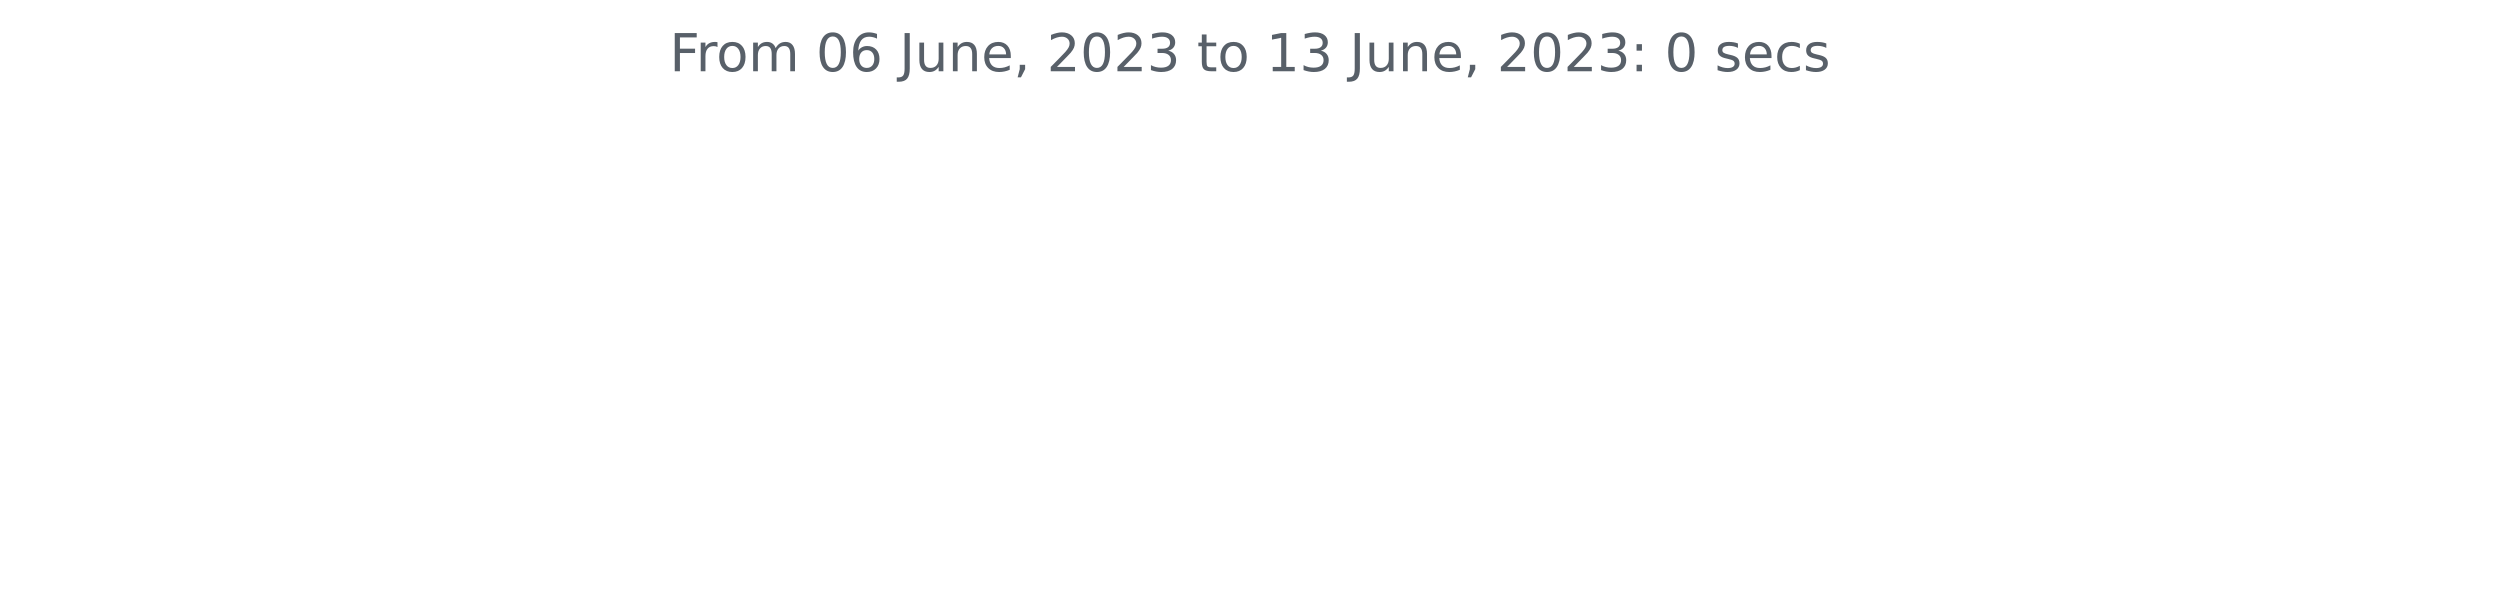
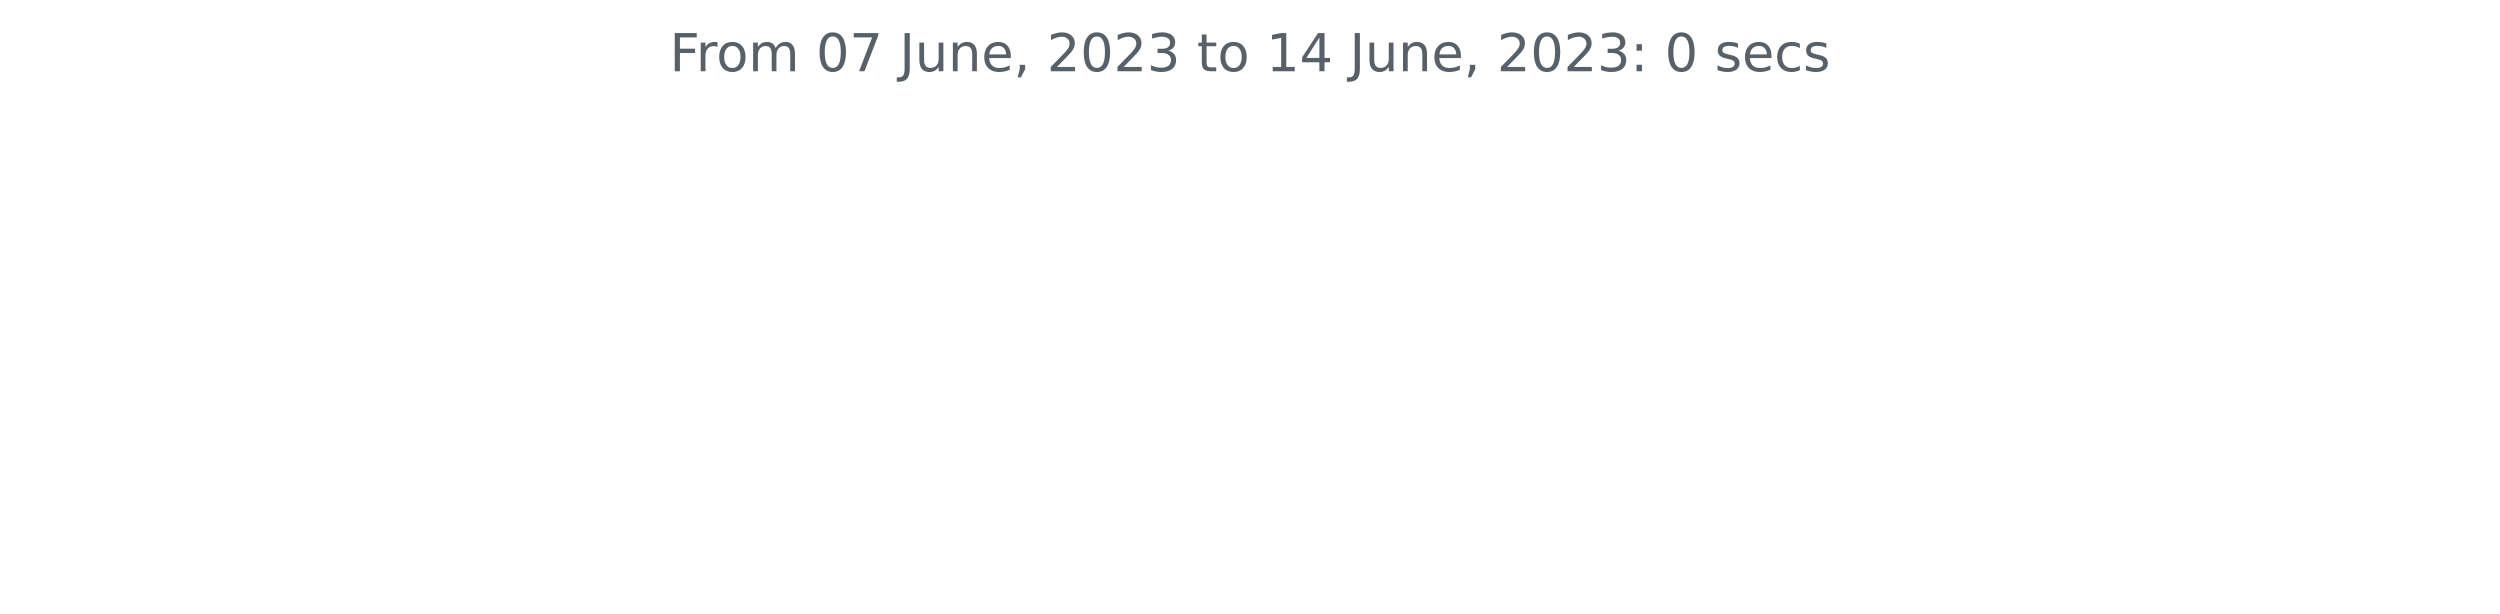
<svg xmlns="http://www.w3.org/2000/svg" xmlns:xlink="http://www.w3.org/1999/xlink" width="572.4pt" height="140.398pt" viewBox="0 0 572.4 140.398" version="1.1">
  <defs>
    <style type="text/css">*{stroke-linejoin: round; stroke-linecap: butt}</style>
  </defs>
  <g id="figure_1">
    <g id="patch_1">
      <path d="M 0 140.398  L 572.4 140.398  L 572.4 0  L 0 0  L 0 140.398  z " style="fill: none" />
    </g>
    <g id="axes_1">
      <g id="matplotlib.axis_1" />
      <g id="matplotlib.axis_2" />
      <g id="text_1">
        <g style="fill: #586069" transform="translate(153.3131 16.31812)scale(0.12 -0.12)">
          <defs>
            <path id="DejaVuSans-46" d="M 628 4666  L 3309 4666  L 3309 4134  L 1259 4134  L 1259 2759  L 3109 2759  L 3109 2228  L 1259 2228  L 1259 0  L 628 0  L 628 4666  z " transform="scale(0.015625)" />
            <path id="DejaVuSans-72" d="M 2631 2963  Q 2534 3019 2420 3045  Q 2306 3072 2169 3072  Q 1681 3072 1420 2755  Q 1159 2438 1159 1844  L 1159 0  L 581 0  L 581 3500  L 1159 3500  L 1159 2956  Q 1341 3275 1631 3429  Q 1922 3584 2338 3584  Q 2397 3584 2469 3576  Q 2541 3569 2628 3553  L 2631 2963  z " transform="scale(0.015625)" />
            <path id="DejaVuSans-6f" d="M 1959 3097  Q 1497 3097 1228 2736  Q 959 2375 959 1747  Q 959 1119 1226 758  Q 1494 397 1959 397  Q 2419 397 2687 759  Q 2956 1122 2956 1747  Q 2956 2369 2687 2733  Q 2419 3097 1959 3097  z M 1959 3584  Q 2709 3584 3137 3096  Q 3566 2609 3566 1747  Q 3566 888 3137 398  Q 2709 -91 1959 -91  Q 1206 -91 779 398  Q 353 888 353 1747  Q 353 2609 779 3096  Q 1206 3584 1959 3584  z " transform="scale(0.015625)" />
            <path id="DejaVuSans-6d" d="M 3328 2828  Q 3544 3216 3844 3400  Q 4144 3584 4550 3584  Q 5097 3584 5394 3201  Q 5691 2819 5691 2113  L 5691 0  L 5113 0  L 5113 2094  Q 5113 2597 4934 2840  Q 4756 3084 4391 3084  Q 3944 3084 3684 2787  Q 3425 2491 3425 1978  L 3425 0  L 2847 0  L 2847 2094  Q 2847 2600 2669 2842  Q 2491 3084 2119 3084  Q 1678 3084 1418 2786  Q 1159 2488 1159 1978  L 1159 0  L 581 0  L 581 3500  L 1159 3500  L 1159 2956  Q 1356 3278 1631 3431  Q 1906 3584 2284 3584  Q 2666 3584 2933 3390  Q 3200 3197 3328 2828  z " transform="scale(0.015625)" />
            <path id="DejaVuSans-20" transform="scale(0.015625)" />
            <path id="DejaVuSans-30" d="M 2034 4250  Q 1547 4250 1301 3770  Q 1056 3291 1056 2328  Q 1056 1369 1301 889  Q 1547 409 2034 409  Q 2525 409 2770 889  Q 3016 1369 3016 2328  Q 3016 3291 2770 3770  Q 2525 4250 2034 4250  z M 2034 4750  Q 2819 4750 3233 4129  Q 3647 3509 3647 2328  Q 3647 1150 3233 529  Q 2819 -91 2034 -91  Q 1250 -91 836 529  Q 422 1150 422 2328  Q 422 3509 836 4129  Q 1250 4750 2034 4750  z " transform="scale(0.015625)" />
-             <path id="DejaVuSans-36" d="M 2113 2584  Q 1688 2584 1439 2293  Q 1191 2003 1191 1497  Q 1191 994 1439 701  Q 1688 409 2113 409  Q 2538 409 2786 701  Q 3034 994 3034 1497  Q 3034 2003 2786 2293  Q 2538 2584 2113 2584  z M 3366 4563  L 3366 3988  Q 3128 4100 2886 4159  Q 2644 4219 2406 4219  Q 1781 4219 1451 3797  Q 1122 3375 1075 2522  Q 1259 2794 1537 2939  Q 1816 3084 2150 3084  Q 2853 3084 3261 2657  Q 3669 2231 3669 1497  Q 3669 778 3244 343  Q 2819 -91 2113 -91  Q 1303 -91 875 529  Q 447 1150 447 2328  Q 447 3434 972 4092  Q 1497 4750 2381 4750  Q 2619 4750 2861 4703  Q 3103 4656 3366 4563  z " transform="scale(0.015625)" />
+             <path id="DejaVuSans-37" d="M 525 4666  L 3525 4666  L 3525 4397  L 1831 0  L 1172 0  L 2766 4134  L 525 4134  L 525 4666  z " transform="scale(0.015625)" />
            <path id="DejaVuSans-4a" d="M 628 4666  L 1259 4666  L 1259 325  Q 1259 -519 939 -900  Q 619 -1281 -91 -1281  L -331 -1281  L -331 -750  L -134 -750  Q 284 -750 456 -515  Q 628 -281 628 325  L 628 4666  z " transform="scale(0.015625)" />
            <path id="DejaVuSans-75" d="M 544 1381  L 544 3500  L 1119 3500  L 1119 1403  Q 1119 906 1312 657  Q 1506 409 1894 409  Q 2359 409 2629 706  Q 2900 1003 2900 1516  L 2900 3500  L 3475 3500  L 3475 0  L 2900 0  L 2900 538  Q 2691 219 2414 64  Q 2138 -91 1772 -91  Q 1169 -91 856 284  Q 544 659 544 1381  z M 1991 3584  L 1991 3584  z " transform="scale(0.015625)" />
            <path id="DejaVuSans-6e" d="M 3513 2113  L 3513 0  L 2938 0  L 2938 2094  Q 2938 2591 2744 2837  Q 2550 3084 2163 3084  Q 1697 3084 1428 2787  Q 1159 2491 1159 1978  L 1159 0  L 581 0  L 581 3500  L 1159 3500  L 1159 2956  Q 1366 3272 1645 3428  Q 1925 3584 2291 3584  Q 2894 3584 3203 3211  Q 3513 2838 3513 2113  z " transform="scale(0.015625)" />
            <path id="DejaVuSans-65" d="M 3597 1894  L 3597 1613  L 953 1613  Q 991 1019 1311 708  Q 1631 397 2203 397  Q 2534 397 2845 478  Q 3156 559 3463 722  L 3463 178  Q 3153 47 2828 -22  Q 2503 -91 2169 -91  Q 1331 -91 842 396  Q 353 884 353 1716  Q 353 2575 817 3079  Q 1281 3584 2069 3584  Q 2775 3584 3186 3129  Q 3597 2675 3597 1894  z M 3022 2063  Q 3016 2534 2758 2815  Q 2500 3097 2075 3097  Q 1594 3097 1305 2825  Q 1016 2553 972 2059  L 3022 2063  z " transform="scale(0.015625)" />
            <path id="DejaVuSans-2c" d="M 750 794  L 1409 794  L 1409 256  L 897 -744  L 494 -744  L 750 256  L 750 794  z " transform="scale(0.015625)" />
            <path id="DejaVuSans-32" d="M 1228 531  L 3431 531  L 3431 0  L 469 0  L 469 531  Q 828 903 1448 1529  Q 2069 2156 2228 2338  Q 2531 2678 2651 2914  Q 2772 3150 2772 3378  Q 2772 3750 2511 3984  Q 2250 4219 1831 4219  Q 1534 4219 1204 4116  Q 875 4013 500 3803  L 500 4441  Q 881 4594 1212 4672  Q 1544 4750 1819 4750  Q 2544 4750 2975 4387  Q 3406 4025 3406 3419  Q 3406 3131 3298 2873  Q 3191 2616 2906 2266  Q 2828 2175 2409 1742  Q 1991 1309 1228 531  z " transform="scale(0.015625)" />
            <path id="DejaVuSans-33" d="M 2597 2516  Q 3050 2419 3304 2112  Q 3559 1806 3559 1356  Q 3559 666 3084 287  Q 2609 -91 1734 -91  Q 1441 -91 1130 -33  Q 819 25 488 141  L 488 750  Q 750 597 1062 519  Q 1375 441 1716 441  Q 2309 441 2620 675  Q 2931 909 2931 1356  Q 2931 1769 2642 2001  Q 2353 2234 1838 2234  L 1294 2234  L 1294 2753  L 1863 2753  Q 2328 2753 2575 2939  Q 2822 3125 2822 3475  Q 2822 3834 2567 4026  Q 2313 4219 1838 4219  Q 1578 4219 1281 4162  Q 984 4106 628 3988  L 628 4550  Q 988 4650 1302 4700  Q 1616 4750 1894 4750  Q 2613 4750 3031 4423  Q 3450 4097 3450 3541  Q 3450 3153 3228 2886  Q 3006 2619 2597 2516  z " transform="scale(0.015625)" />
            <path id="DejaVuSans-74" d="M 1172 4494  L 1172 3500  L 2356 3500  L 2356 3053  L 1172 3053  L 1172 1153  Q 1172 725 1289 603  Q 1406 481 1766 481  L 2356 481  L 2356 0  L 1766 0  Q 1100 0 847 248  Q 594 497 594 1153  L 594 3053  L 172 3053  L 172 3500  L 594 3500  L 594 4494  L 1172 4494  z " transform="scale(0.015625)" />
            <path id="DejaVuSans-31" d="M 794 531  L 1825 531  L 1825 4091  L 703 3866  L 703 4441  L 1819 4666  L 2450 4666  L 2450 531  L 3481 531  L 3481 0  L 794 0  L 794 531  z " transform="scale(0.015625)" />
+             <path id="DejaVuSans-34" d="M 2419 4116  L 825 1625  L 2419 1625  L 2419 4116  z M 2253 4666  L 3047 4666  L 3047 1625  L 3713 1625  L 3713 1100  L 3047 1100  L 3047 0  L 2419 0  L 2419 1100  L 313 1100  L 313 1709  L 2253 4666  z " transform="scale(0.015625)" />
            <path id="DejaVuSans-3a" d="M 750 794  L 1409 794  L 1409 0  L 750 0  L 750 794  z M 750 3309  L 1409 3309  L 1409 2516  L 750 2516  L 750 3309  z " transform="scale(0.015625)" />
            <path id="DejaVuSans-73" d="M 2834 3397  L 2834 2853  Q 2591 2978 2328 3040  Q 2066 3103 1784 3103  Q 1356 3103 1142 2972  Q 928 2841 928 2578  Q 928 2378 1081 2264  Q 1234 2150 1697 2047  L 1894 2003  Q 2506 1872 2764 1633  Q 3022 1394 3022 966  Q 3022 478 2636 193  Q 2250 -91 1575 -91  Q 1294 -91 989 -36  Q 684 19 347 128  L 347 722  Q 666 556 975 473  Q 1284 391 1588 391  Q 1994 391 2212 530  Q 2431 669 2431 922  Q 2431 1156 2273 1281  Q 2116 1406 1581 1522  L 1381 1569  Q 847 1681 609 1914  Q 372 2147 372 2553  Q 372 3047 722 3315  Q 1072 3584 1716 3584  Q 2034 3584 2315 3537  Q 2597 3491 2834 3397  z " transform="scale(0.015625)" />
            <path id="DejaVuSans-63" d="M 3122 3366  L 3122 2828  Q 2878 2963 2633 3030  Q 2388 3097 2138 3097  Q 1578 3097 1268 2742  Q 959 2388 959 1747  Q 959 1106 1268 751  Q 1578 397 2138 397  Q 2388 397 2633 464  Q 2878 531 3122 666  L 3122 134  Q 2881 22 2623 -34  Q 2366 -91 2075 -91  Q 1284 -91 818 406  Q 353 903 353 1747  Q 353 2603 823 3093  Q 1294 3584 2113 3584  Q 2378 3584 2631 3529  Q 2884 3475 3122 3366  z " transform="scale(0.015625)" />
          </defs>
          <use xlink:href="#DejaVuSans-46" />
          <use xlink:href="#DejaVuSans-72" x="50.27" />
          <use xlink:href="#DejaVuSans-6f" x="89.133" />
          <use xlink:href="#DejaVuSans-6d" x="150.314" />
          <use xlink:href="#DejaVuSans-20" x="247.727" />
          <use xlink:href="#DejaVuSans-30" x="279.514" />
-           <use xlink:href="#DejaVuSans-36" x="343.137" />
+           <use xlink:href="#DejaVuSans-37" x="343.137" />
          <use xlink:href="#DejaVuSans-20" x="406.76" />
          <use xlink:href="#DejaVuSans-4a" x="438.547" />
          <use xlink:href="#DejaVuSans-75" x="468.039" />
          <use xlink:href="#DejaVuSans-6e" x="531.418" />
          <use xlink:href="#DejaVuSans-65" x="594.797" />
          <use xlink:href="#DejaVuSans-2c" x="656.32" />
          <use xlink:href="#DejaVuSans-20" x="688.107" />
          <use xlink:href="#DejaVuSans-32" x="719.895" />
          <use xlink:href="#DejaVuSans-30" x="783.518" />
          <use xlink:href="#DejaVuSans-32" x="847.141" />
          <use xlink:href="#DejaVuSans-33" x="910.764" />
          <use xlink:href="#DejaVuSans-20" x="974.387" />
          <use xlink:href="#DejaVuSans-74" x="1006.174" />
          <use xlink:href="#DejaVuSans-6f" x="1045.383" />
          <use xlink:href="#DejaVuSans-20" x="1106.564" />
          <use xlink:href="#DejaVuSans-31" x="1138.352" />
-           <use xlink:href="#DejaVuSans-33" x="1201.975" />
+           <use xlink:href="#DejaVuSans-34" x="1201.975" />
          <use xlink:href="#DejaVuSans-20" x="1265.598" />
          <use xlink:href="#DejaVuSans-4a" x="1297.385" />
          <use xlink:href="#DejaVuSans-75" x="1326.877" />
          <use xlink:href="#DejaVuSans-6e" x="1390.256" />
          <use xlink:href="#DejaVuSans-65" x="1453.635" />
          <use xlink:href="#DejaVuSans-2c" x="1515.158" />
          <use xlink:href="#DejaVuSans-20" x="1546.945" />
          <use xlink:href="#DejaVuSans-32" x="1578.732" />
          <use xlink:href="#DejaVuSans-30" x="1642.355" />
          <use xlink:href="#DejaVuSans-32" x="1705.979" />
          <use xlink:href="#DejaVuSans-33" x="1769.602" />
          <use xlink:href="#DejaVuSans-3a" x="1833.225" />
          <use xlink:href="#DejaVuSans-20" x="1866.916" />
          <use xlink:href="#DejaVuSans-30" x="1898.703" />
          <use xlink:href="#DejaVuSans-20" x="1962.326" />
          <use xlink:href="#DejaVuSans-73" x="1994.113" />
          <use xlink:href="#DejaVuSans-65" x="2046.213" />
          <use xlink:href="#DejaVuSans-63" x="2107.736" />
          <use xlink:href="#DejaVuSans-73" x="2162.717" />
        </g>
      </g>
    </g>
  </g>
</svg>
